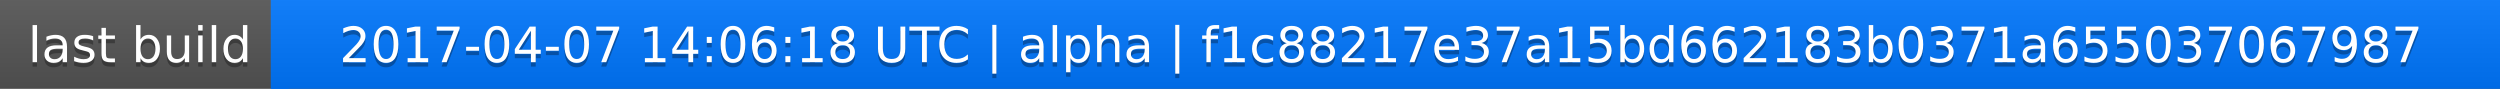
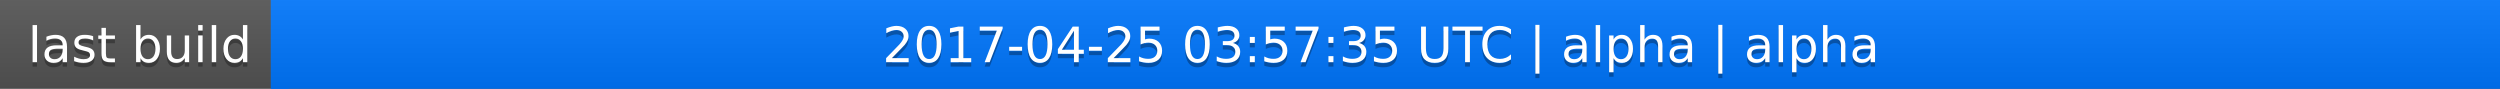
<svg xmlns="http://www.w3.org/2000/svg" width="563" height="20">
  <linearGradient id="a" x2="0" y2="100%">
    <stop offset="0" stop-color="#bbb" stop-opacity=".1" />
    <stop offset="1" stop-opacity=".1" />
  </linearGradient>
  <rect rx="0" width="563" height="20" fill="#555" />
  <rect rx="0" x="61" width="502" height="20" fill="#07f" />
  <path fill="#07f" d="M61 0h4v20h-4z" />
  <rect rx="0" width="563" height="20" fill="url(#a)" />
  <g fill="#fff" text-anchor="middle" font-family="DejaVu Sans,Verdana,Geneva,sans-serif" font-size="11">
    <text x="31.5" y="15" fill="#010101" fill-opacity=".3">last build</text>
    <text x="31.5" y="14">last build</text>
-     <text x="311" y="15" fill="#010101" fill-opacity=".3">2017-04-07 14:06:18 UTC | alpha | f1c88217e37a15bd662183b0371a655037067987</text>
-     <text x="311" y="14">2017-04-07 14:06:18 UTC | alpha | f1c88217e37a15bd662183b0371a655037067987</text>
+     <text x="311" y="15" fill="#010101" fill-opacity=".3">2017-04-25 03:57:35 UTC | alpha | alpha</text>
+     <text x="311" y="14">2017-04-25 03:57:35 UTC | alpha | alpha</text>
  </g>
</svg>
